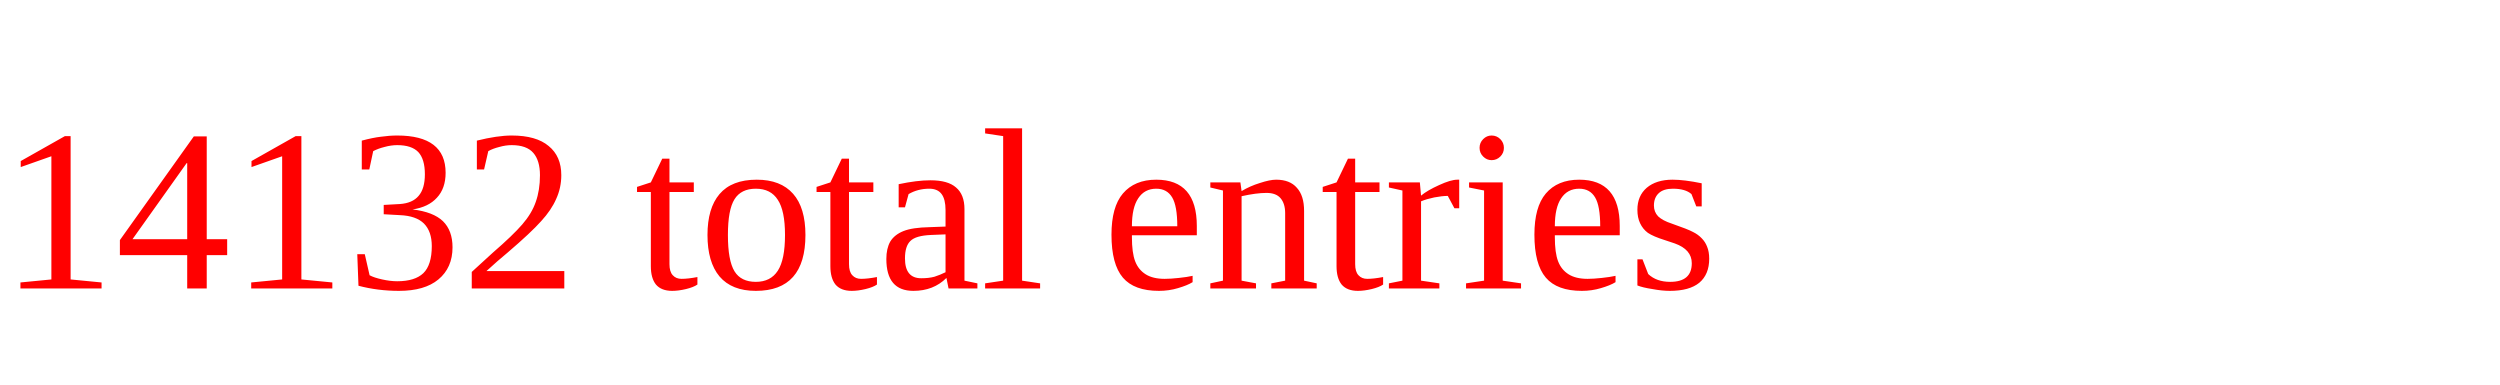
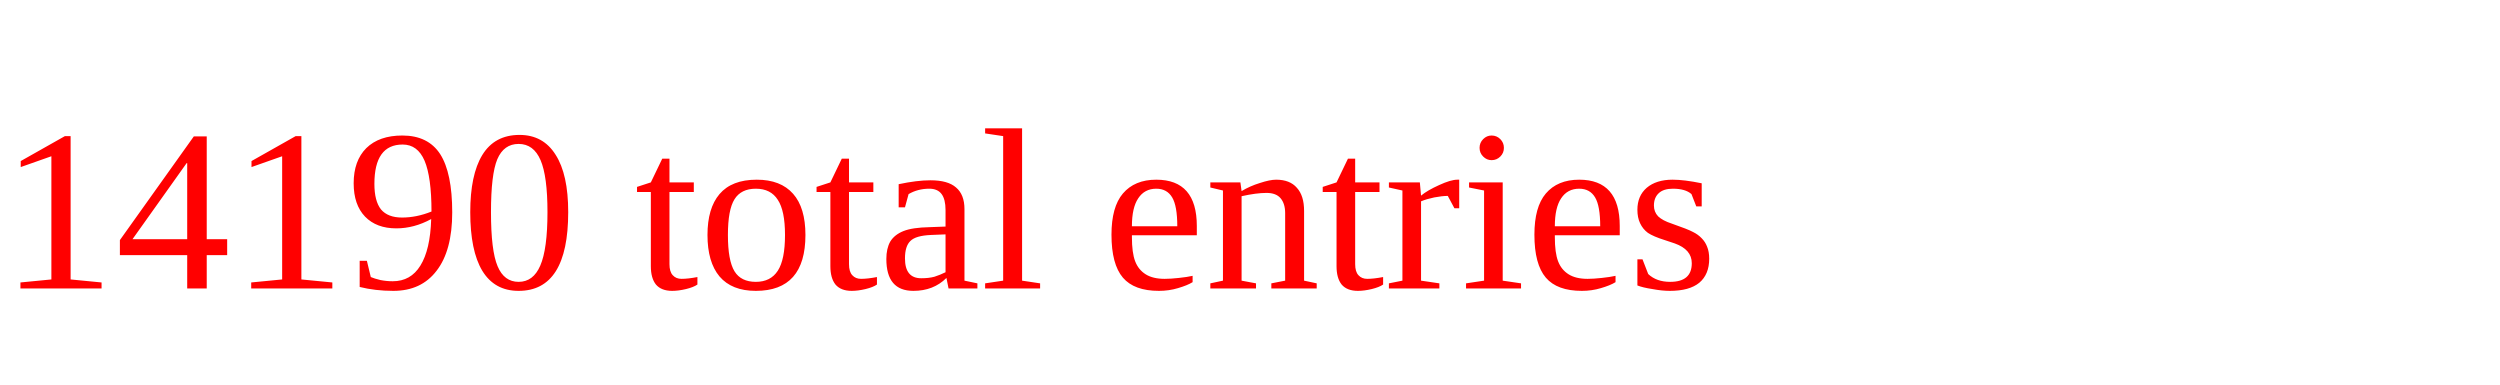
<svg xmlns="http://www.w3.org/2000/svg" height="20" width="130" version="1.1">
-   <text x="0" y="15" fill="red">14132 total entries</text>
+   <text x="0" y="15" fill="red">14190 total entries</text>
</svg>
